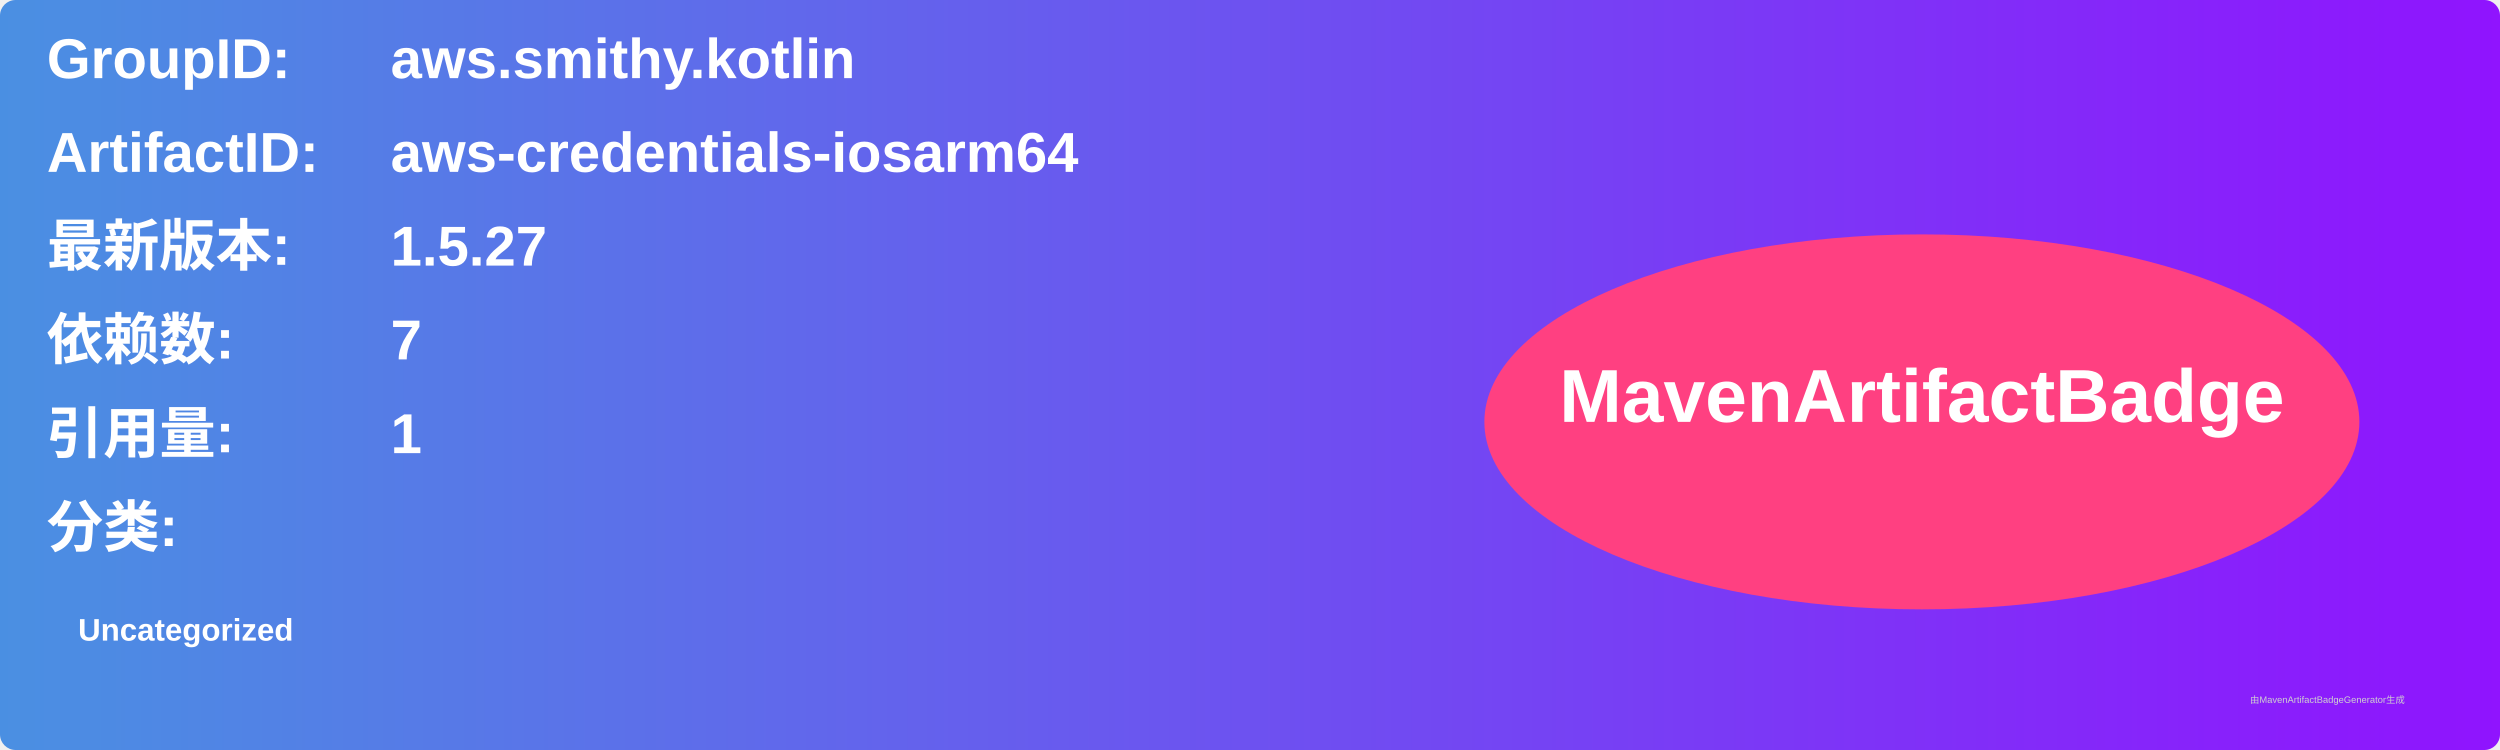
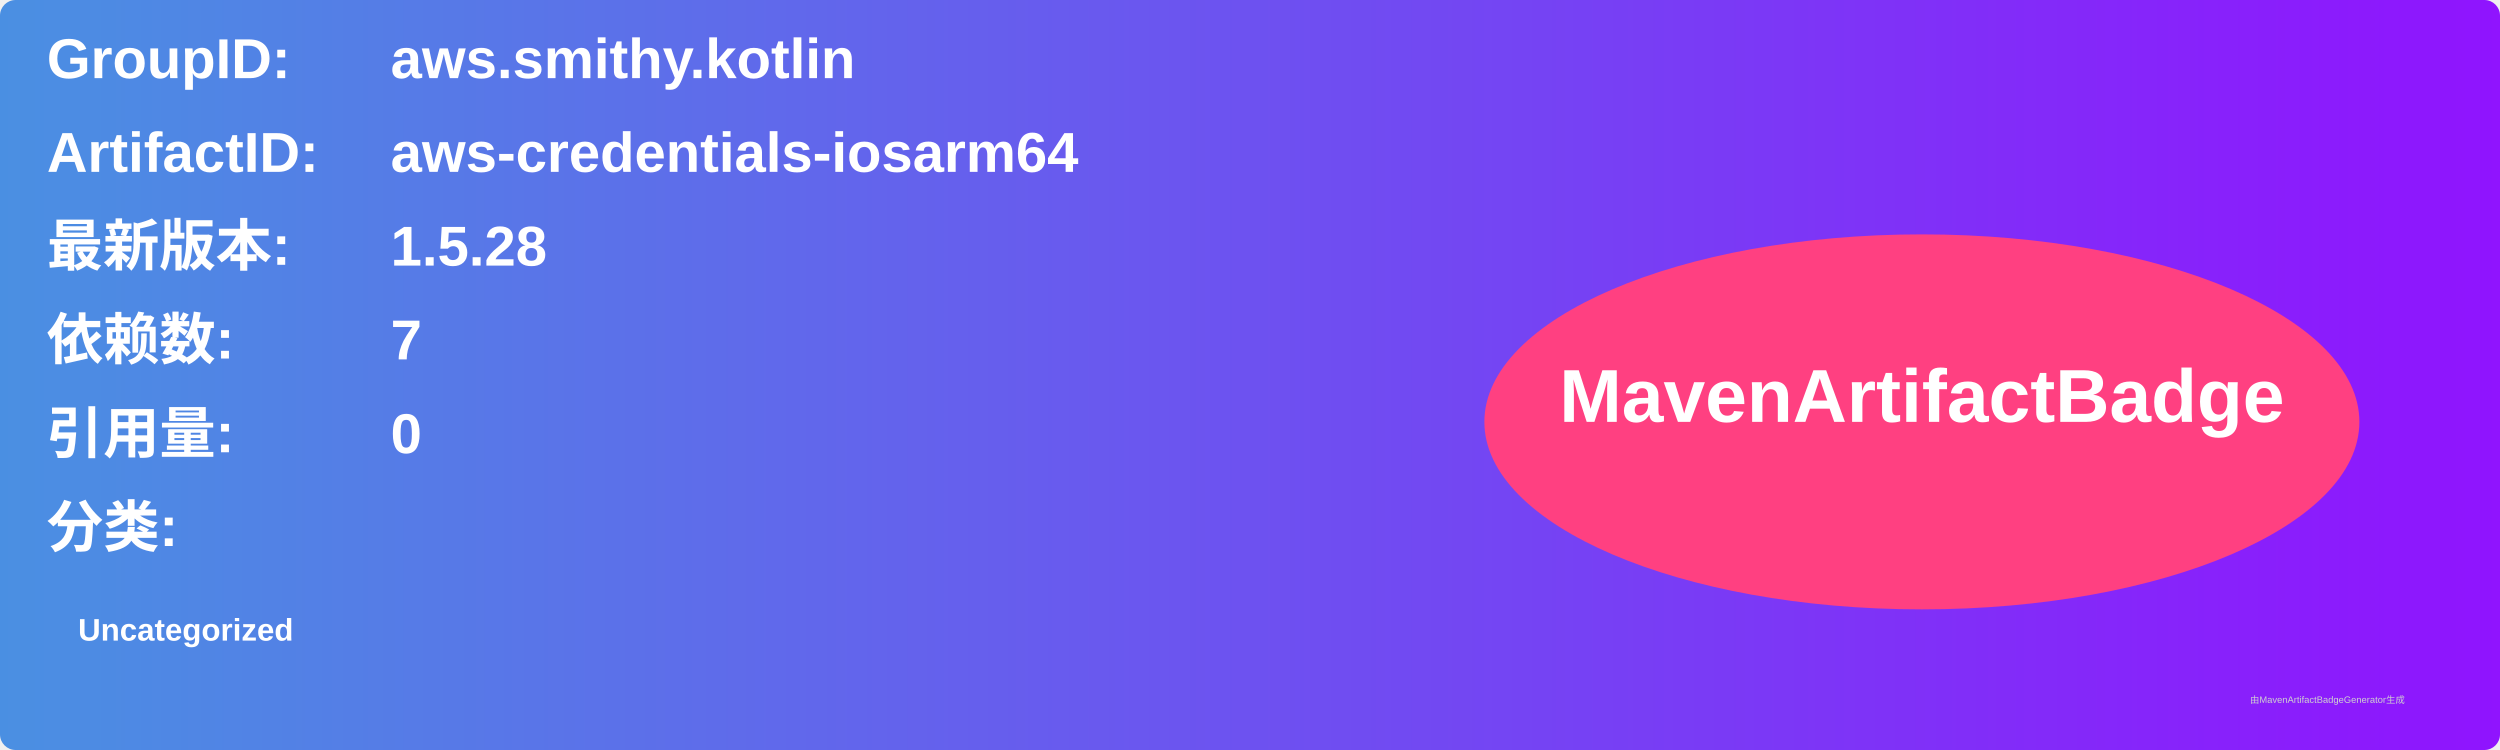
<svg xmlns="http://www.w3.org/2000/svg" width="800" height="240" viewBox="0 0 800 240">
  <linearGradient id="grad" x1="0%" y1="0%" x2="100%" y2="0%">
    <stop offset="0%" stop-color="#4a90e2" />
    <stop offset="100%" stop-color="#9013fe" />
  </linearGradient>
  <rect width="100%" height="100%" rx="5" ry="5" fill="url(#grad)" />
  <g transform="translate(15, 15)">
    <text x="0" y="10" font-family="Arial" font-size="18" fill="white" font-weight="bold" width="260">GroupID:</text>
    <text x="110" y="10" font-family="Arial" font-size="18" fill="white" font-weight="bold" width="460">aws.smithy.kotlin</text>
    <text x="0" y="40" font-family="Arial" font-size="18" fill="white" font-weight="bold" width="260">ArtifactID:</text>
    <text x="110" y="40" font-family="Arial" font-size="18" fill="white" font-weight="bold" width="460">aws-credentials-iosarm64</text>
    <text x="0" y="70" font-family="Arial" font-size="18" fill="white" font-weight="bold">最新版本:</text>
    <text x="110" y="70" font-family="Arial" font-size="18" fill="white" font-weight="bold">
-       <tspan font-weight="bold">1.5.27</tspan>
+       <tspan font-weight="bold">1.5.28</tspan>
    </text>
    <text x="0" y="100" font-family="Arial" font-size="18" fill="white" font-weight="bold">依赖数: </text>
    <text x="110" y="100" font-family="Arial" font-size="18" fill="white">
      <tspan font-weight="bold">7</tspan>
    </text>
    <text x="0" y="130" font-family="Arial" font-size="18" fill="white" font-weight="bold">引用量: </text>
    <text x="110" y="130" font-family="Arial" font-size="18" fill="white">
-       <tspan font-weight="bold">1</tspan>
+       <tspan font-weight="bold">0</tspan>
    </text>
    <text x="0" y="160" font-family="Arial" font-size="18" fill="white" font-weight="bold">分类:</text>
    <text x="10" y="190" font-family="Arial" font-size="10" fill="white">
      <tspan font-weight="bold">Uncategorized</tspan>
    </text>
    <ellipse cx="600" cy="120" rx="140" ry="60" fill="#ff4081" />
    <text x="600" y="120" text-anchor="middle" font-family="Arial" font-size="24" fill="white" font-weight="bold">MavenArtifactBadge</text>
  </g>
  <text x="720" y="225" font-family="Arial" font-size="3" fill="#d0d0d0">由MavenArtifactBadgeGenerator生成</text>
</svg>
